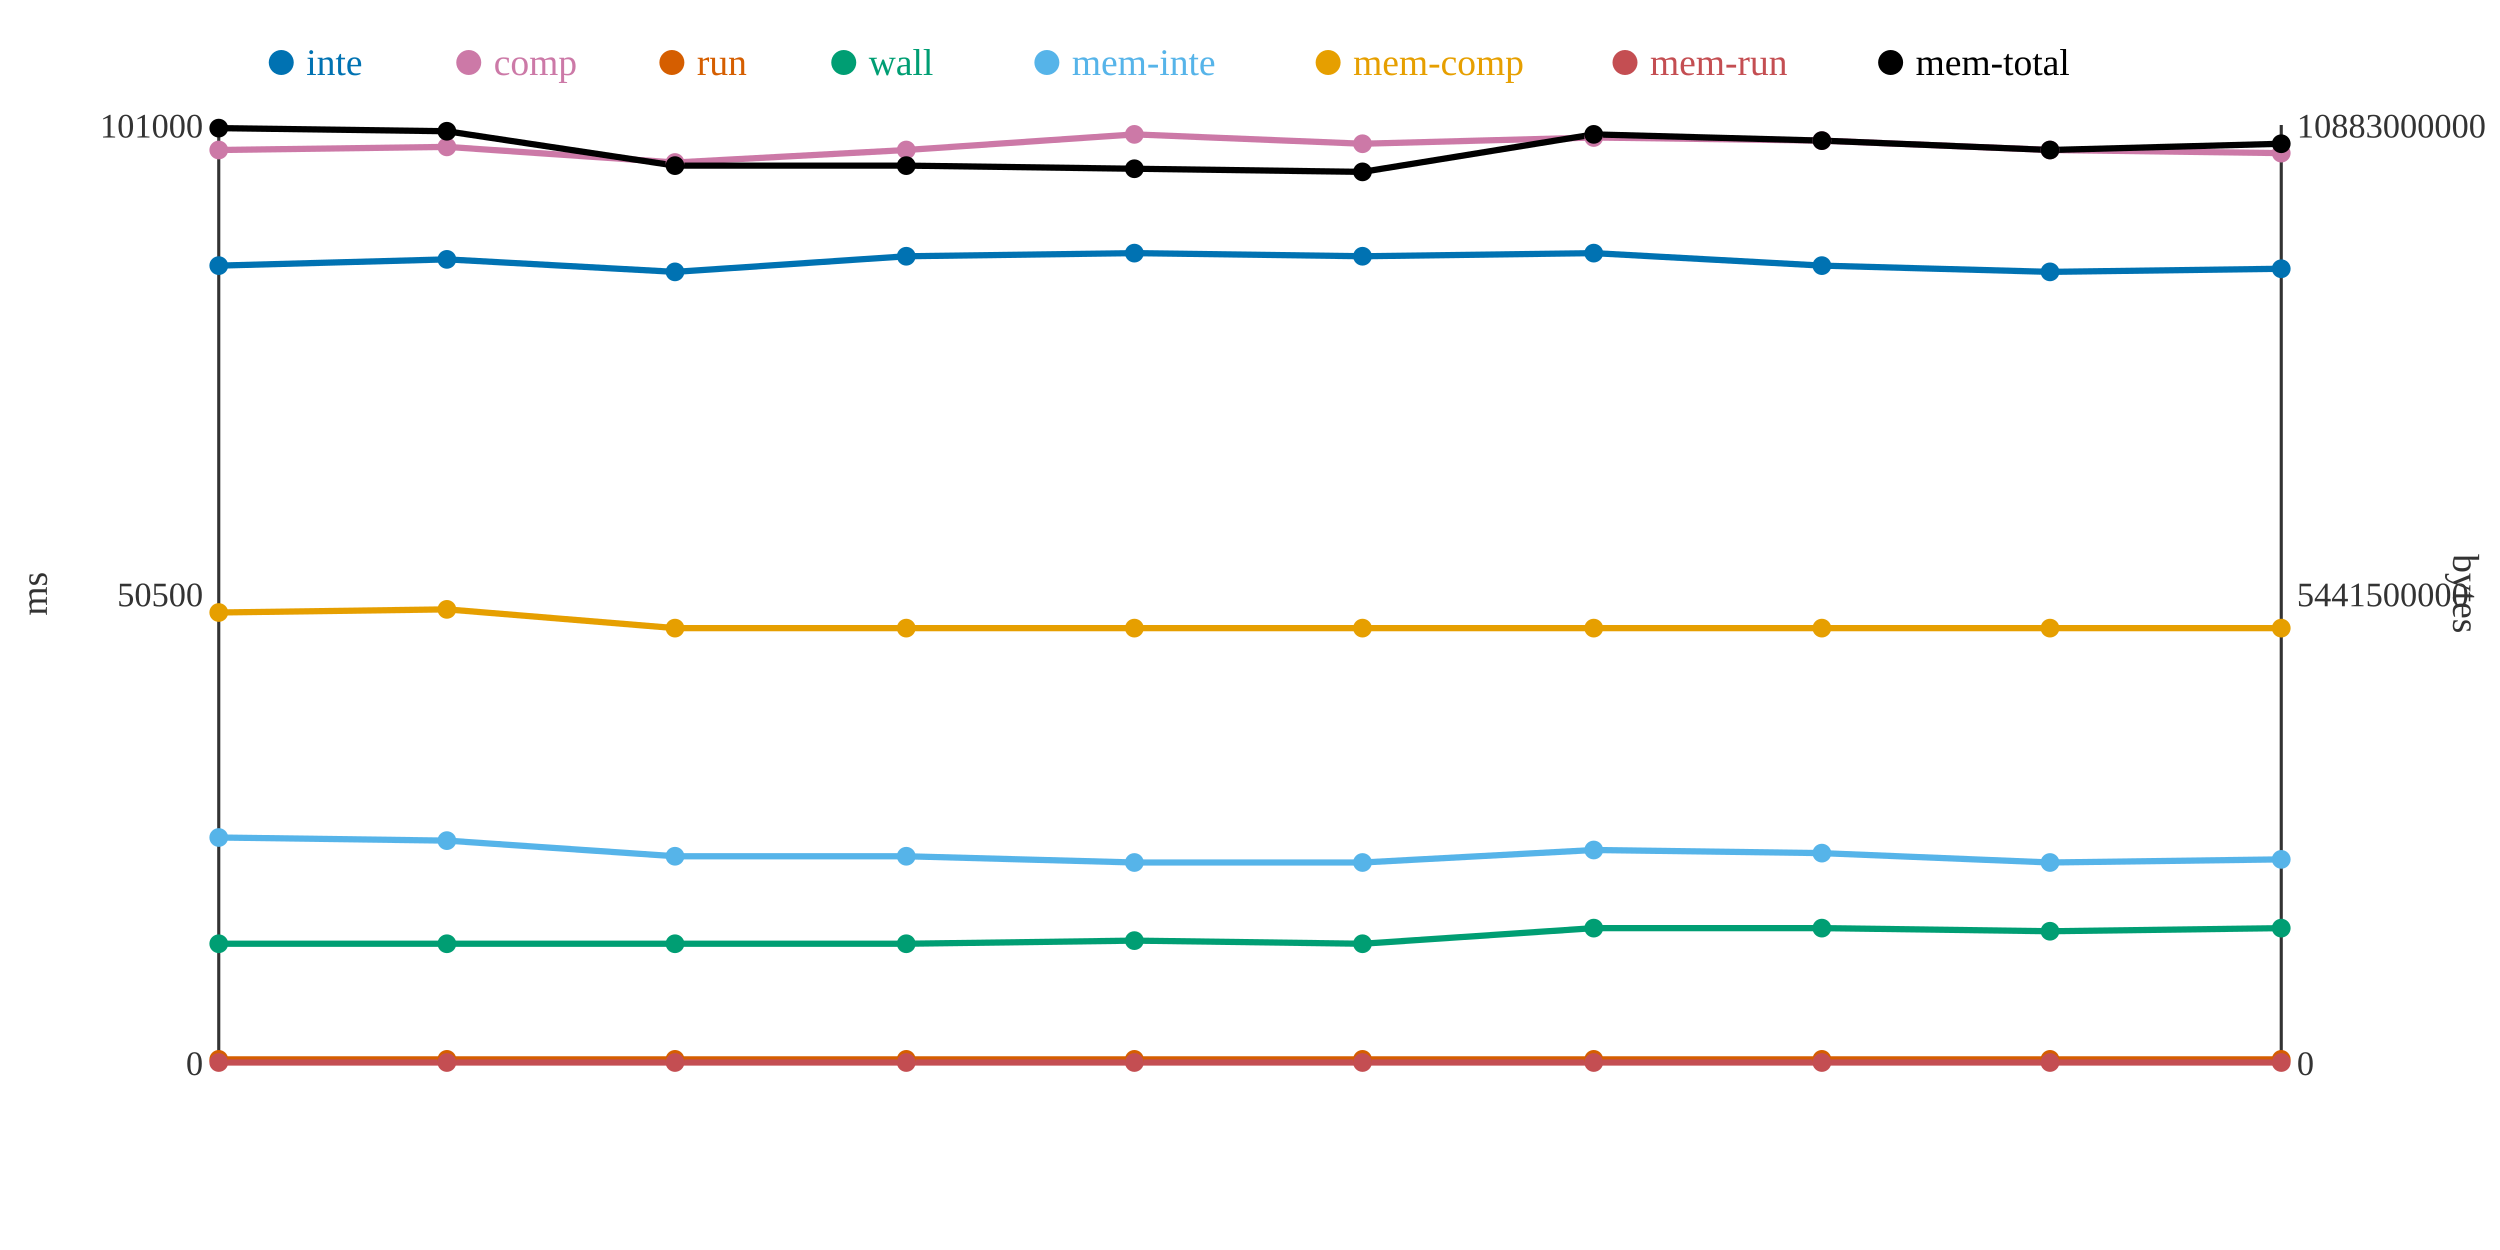
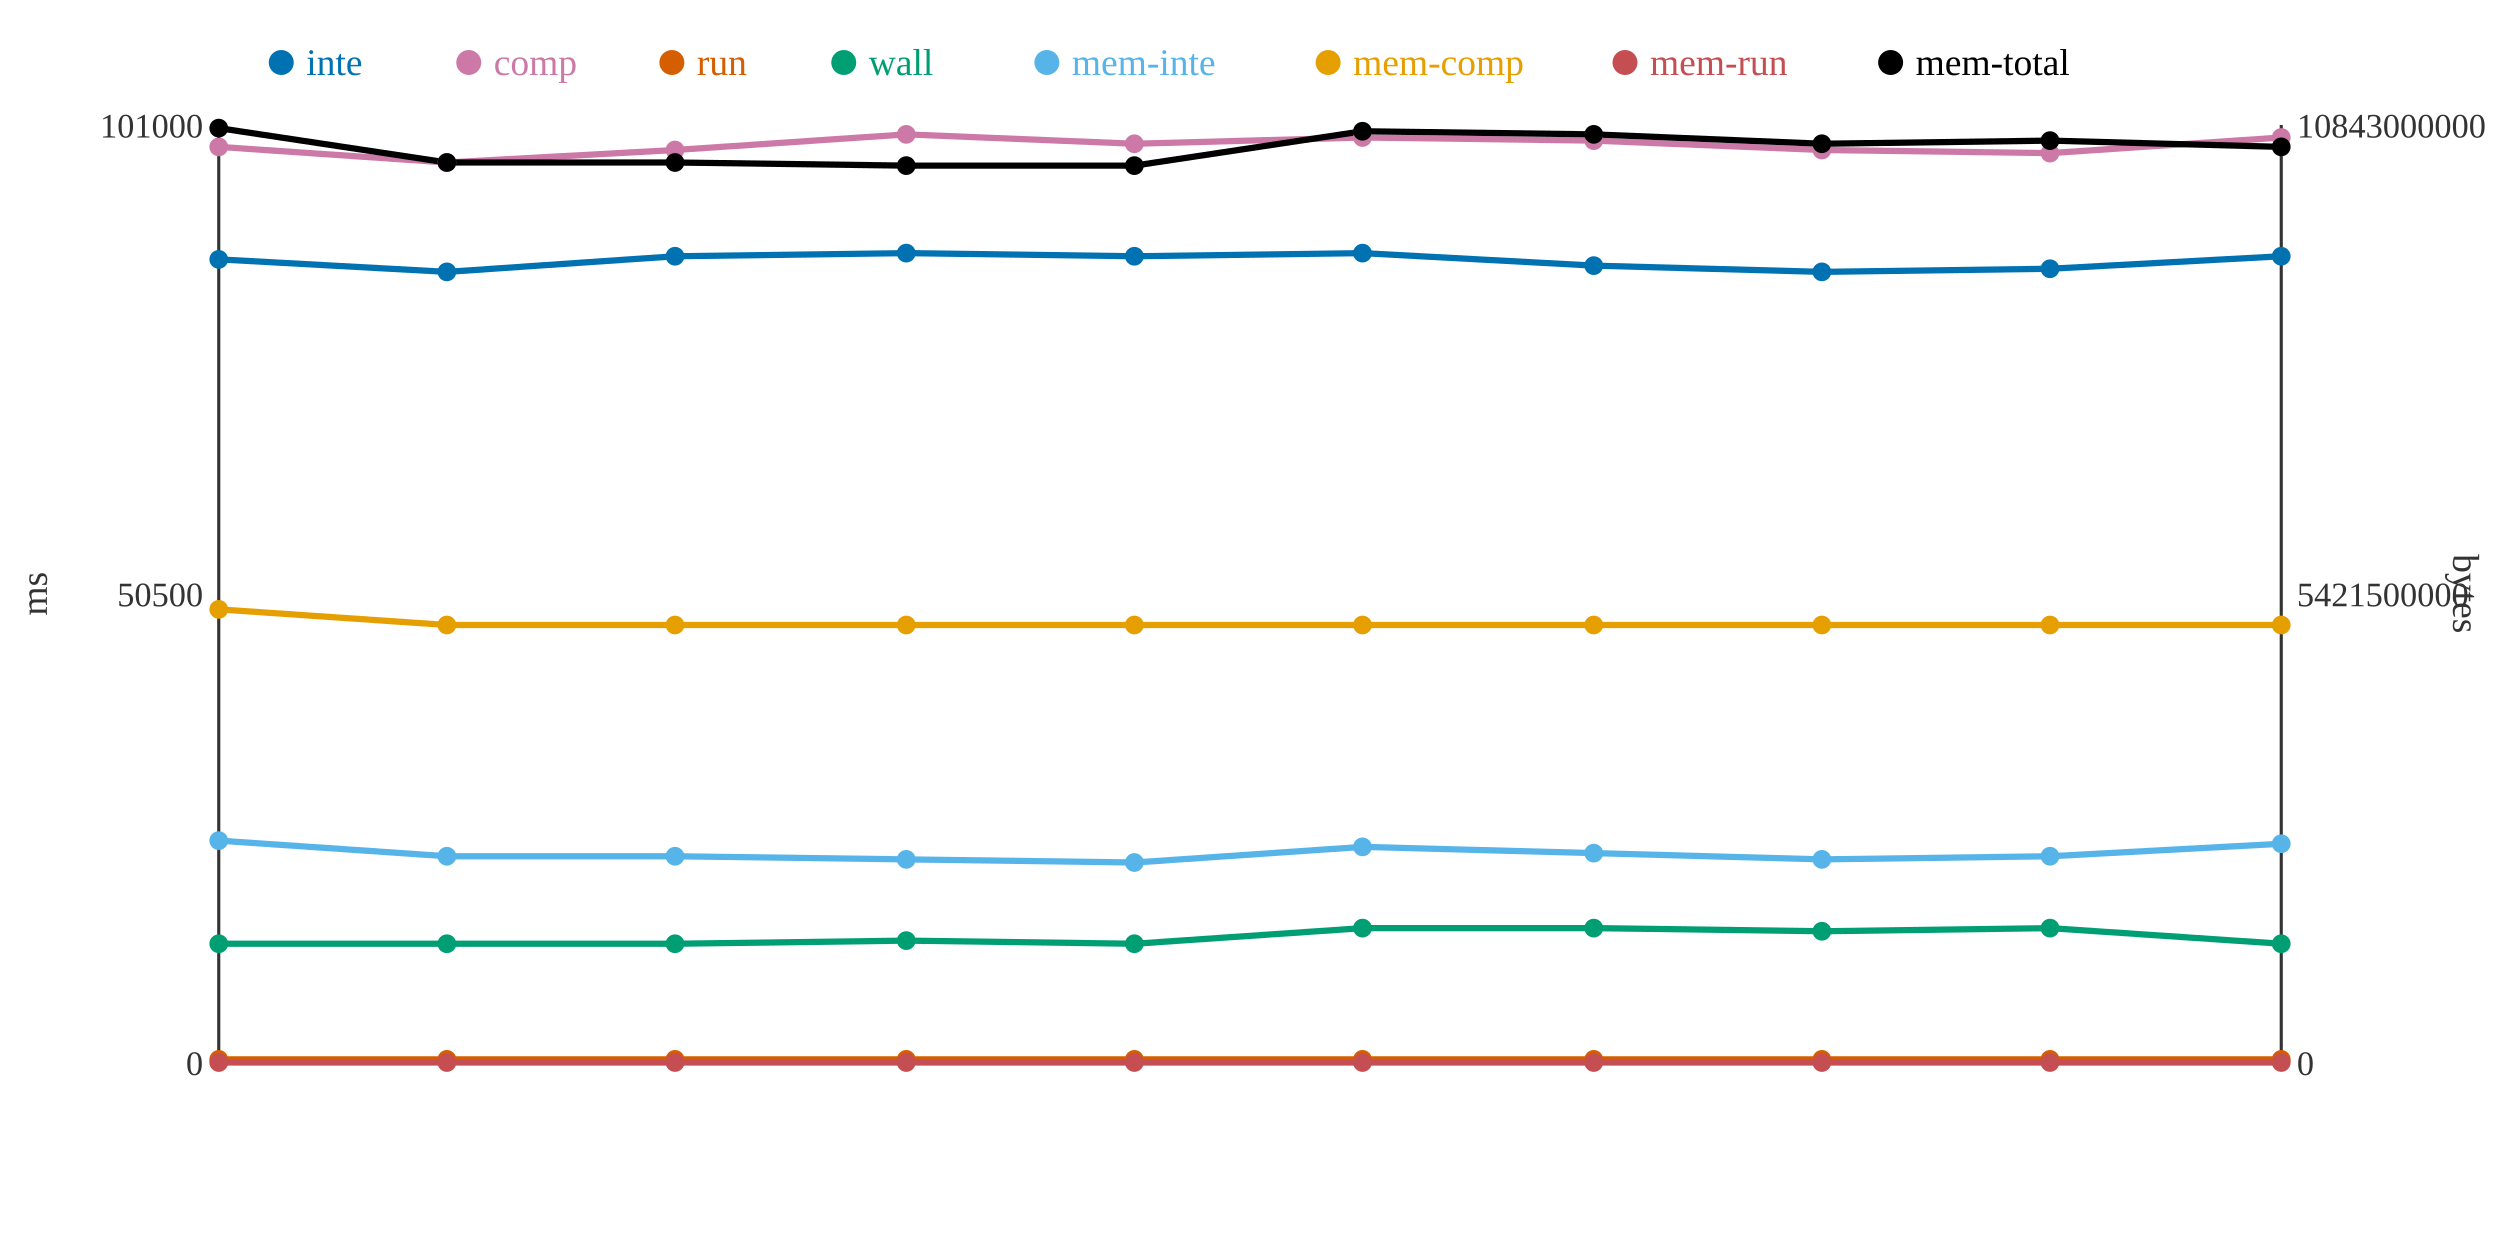
<svg xmlns="http://www.w3.org/2000/svg" width="800" height="400">
  <rect width="800" height="400" fill="white" />
  <line x1="70" y1="40" x2="70" y2="340" stroke="#333" stroke-width="1" />
  <line x1="70" y1="340" x2="730" y2="340" stroke="#333" stroke-width="1" />
  <line x1="730" y1="40" x2="730" y2="340" stroke="#333" stroke-width="1" />
  <text x="65" y="344" text-anchor="end" font-size="11" fill="#333">0</text>
  <text x="65" y="194" text-anchor="end" font-size="11" fill="#333">50500</text>
  <text x="65" y="44" text-anchor="end" font-size="11" fill="#333">101000</text>
  <text x="15" y="190" text-anchor="middle" font-size="12" fill="#333" transform="rotate(-90 15 190)">ms</text>
  <text x="735" y="344" text-anchor="start" font-size="11" fill="#333">0</text>
-   <text x="735" y="194" text-anchor="start" font-size="11" fill="#333">5441500000</text>
-   <text x="735" y="44" text-anchor="start" font-size="11" fill="#333">10883000000</text>
+   <text x="735" y="194" text-anchor="start" font-size="11" fill="#333">5421500000</text>
+   <text x="735" y="44" text-anchor="start" font-size="11" fill="#333">10843000000</text>
  <text x="785" y="190" text-anchor="middle" font-size="12" fill="#333" transform="rotate(90 785 190)">bytes</text>
-   <polyline points="70,85 143,83 216,87 290,82 363,81 436,82 510,81 583,85 656,87 730,86" fill="none" stroke="#0072B2" stroke-width="2" />
-   <polyline points="70,48 143,47 216,52 290,48 363,43 436,46 510,44 583,45 656,48 730,49" fill="none" stroke="#CC79A7" stroke-width="2" />
+   <polyline points="70,83 143,87 216,82 290,81 363,82 436,81 510,85 583,87 656,86 730,82" fill="none" stroke="#0072B2" stroke-width="2" />
+   <polyline points="70,47 143,52 216,48 290,43 363,46 436,44 510,45 583,48 656,49 730,44" fill="none" stroke="#CC79A7" stroke-width="2" />
  <polyline points="70,339 143,339 216,339 290,339 363,339 436,339 510,339 583,339 656,339 730,339" fill="none" stroke="#D55E00" stroke-width="2" />
-   <polyline points="70,302 143,302 216,302 290,302 363,301 436,302 510,297 583,297 656,298 730,297" fill="none" stroke="#009E73" stroke-width="2" />
-   <polyline points="70,268 143,269 216,274 290,274 363,276 436,276 510,272 583,273 656,276 730,275" fill="none" stroke="#56B4E9" stroke-width="2" />
-   <polyline points="70,196 143,195 216,201 290,201 363,201 436,201 510,201 583,201 656,201 730,201" fill="none" stroke="#E69F00" stroke-width="2" />
+   <polyline points="70,302 143,302 216,302 290,301 363,302 436,297 510,297 583,298 656,297 730,302" fill="none" stroke="#009E73" stroke-width="2" />
+   <polyline points="70,269 143,274 216,274 290,275 363,276 436,271 510,273 583,275 656,274 730,270" fill="none" stroke="#56B4E9" stroke-width="2" />
+   <polyline points="70,195 143,200 216,200 290,200 363,200 436,200 510,200 583,200 656,200 730,200" fill="none" stroke="#E69F00" stroke-width="2" />
  <polyline points="70,340 143,340 216,340 290,340 363,340 436,340 510,340 583,340 656,340 730,340" fill="none" stroke="#C44E52" stroke-width="2" />
-   <polyline points="70,41 143,42 216,53 290,53 363,54 436,55 510,43 583,45 656,48 730,46" fill="none" stroke="#000000" stroke-width="2" />
-   <circle cx="70" cy="85" r="3" fill="#0072B2" />
-   <circle cx="70" cy="48" r="3" fill="#CC79A7" />
+   <polyline points="70,41 143,52 216,52 290,53 363,53 436,42 510,43 583,46 656,45 730,47" fill="none" stroke="#000000" stroke-width="2" />
+   <circle cx="70" cy="83" r="3" fill="#0072B2" />
+   <circle cx="70" cy="47" r="3" fill="#CC79A7" />
  <circle cx="70" cy="339" r="3" fill="#D55E00" />
  <circle cx="70" cy="302" r="3" fill="#009E73" />
-   <circle cx="70" cy="268" r="3" fill="#56B4E9" />
-   <circle cx="70" cy="196" r="3" fill="#E69F00" />
+   <circle cx="70" cy="269" r="3" fill="#56B4E9" />
+   <circle cx="70" cy="195" r="3" fill="#E69F00" />
  <circle cx="70" cy="340" r="3" fill="#C44E52" />
  <circle cx="70" cy="41" r="3" fill="#000000" />
-   <circle cx="143" cy="83" r="3" fill="#0072B2" />
-   <circle cx="143" cy="47" r="3" fill="#CC79A7" />
+   <circle cx="143" cy="87" r="3" fill="#0072B2" />
+   <circle cx="143" cy="52" r="3" fill="#CC79A7" />
  <circle cx="143" cy="339" r="3" fill="#D55E00" />
  <circle cx="143" cy="302" r="3" fill="#009E73" />
-   <circle cx="143" cy="269" r="3" fill="#56B4E9" />
-   <circle cx="143" cy="195" r="3" fill="#E69F00" />
+   <circle cx="143" cy="274" r="3" fill="#56B4E9" />
+   <circle cx="143" cy="200" r="3" fill="#E69F00" />
  <circle cx="143" cy="340" r="3" fill="#C44E52" />
-   <circle cx="143" cy="42" r="3" fill="#000000" />
-   <circle cx="216" cy="87" r="3" fill="#0072B2" />
-   <circle cx="216" cy="52" r="3" fill="#CC79A7" />
+   <circle cx="143" cy="52" r="3" fill="#000000" />
+   <circle cx="216" cy="82" r="3" fill="#0072B2" />
+   <circle cx="216" cy="48" r="3" fill="#CC79A7" />
  <circle cx="216" cy="339" r="3" fill="#D55E00" />
  <circle cx="216" cy="302" r="3" fill="#009E73" />
  <circle cx="216" cy="274" r="3" fill="#56B4E9" />
-   <circle cx="216" cy="201" r="3" fill="#E69F00" />
+   <circle cx="216" cy="200" r="3" fill="#E69F00" />
  <circle cx="216" cy="340" r="3" fill="#C44E52" />
-   <circle cx="216" cy="53" r="3" fill="#000000" />
-   <circle cx="290" cy="82" r="3" fill="#0072B2" />
-   <circle cx="290" cy="48" r="3" fill="#CC79A7" />
+   <circle cx="216" cy="52" r="3" fill="#000000" />
+   <circle cx="290" cy="81" r="3" fill="#0072B2" />
+   <circle cx="290" cy="43" r="3" fill="#CC79A7" />
  <circle cx="290" cy="339" r="3" fill="#D55E00" />
-   <circle cx="290" cy="302" r="3" fill="#009E73" />
-   <circle cx="290" cy="274" r="3" fill="#56B4E9" />
-   <circle cx="290" cy="201" r="3" fill="#E69F00" />
+   <circle cx="290" cy="301" r="3" fill="#009E73" />
+   <circle cx="290" cy="275" r="3" fill="#56B4E9" />
+   <circle cx="290" cy="200" r="3" fill="#E69F00" />
  <circle cx="290" cy="340" r="3" fill="#C44E52" />
  <circle cx="290" cy="53" r="3" fill="#000000" />
-   <circle cx="363" cy="81" r="3" fill="#0072B2" />
-   <circle cx="363" cy="43" r="3" fill="#CC79A7" />
+   <circle cx="363" cy="82" r="3" fill="#0072B2" />
+   <circle cx="363" cy="46" r="3" fill="#CC79A7" />
  <circle cx="363" cy="339" r="3" fill="#D55E00" />
-   <circle cx="363" cy="301" r="3" fill="#009E73" />
+   <circle cx="363" cy="302" r="3" fill="#009E73" />
  <circle cx="363" cy="276" r="3" fill="#56B4E9" />
-   <circle cx="363" cy="201" r="3" fill="#E69F00" />
+   <circle cx="363" cy="200" r="3" fill="#E69F00" />
  <circle cx="363" cy="340" r="3" fill="#C44E52" />
-   <circle cx="363" cy="54" r="3" fill="#000000" />
-   <circle cx="436" cy="82" r="3" fill="#0072B2" />
-   <circle cx="436" cy="46" r="3" fill="#CC79A7" />
+   <circle cx="363" cy="53" r="3" fill="#000000" />
+   <circle cx="436" cy="81" r="3" fill="#0072B2" />
+   <circle cx="436" cy="44" r="3" fill="#CC79A7" />
  <circle cx="436" cy="339" r="3" fill="#D55E00" />
-   <circle cx="436" cy="302" r="3" fill="#009E73" />
-   <circle cx="436" cy="276" r="3" fill="#56B4E9" />
-   <circle cx="436" cy="201" r="3" fill="#E69F00" />
+   <circle cx="436" cy="297" r="3" fill="#009E73" />
+   <circle cx="436" cy="271" r="3" fill="#56B4E9" />
+   <circle cx="436" cy="200" r="3" fill="#E69F00" />
  <circle cx="436" cy="340" r="3" fill="#C44E52" />
-   <circle cx="436" cy="55" r="3" fill="#000000" />
-   <circle cx="510" cy="81" r="3" fill="#0072B2" />
-   <circle cx="510" cy="44" r="3" fill="#CC79A7" />
+   <circle cx="436" cy="42" r="3" fill="#000000" />
+   <circle cx="510" cy="85" r="3" fill="#0072B2" />
+   <circle cx="510" cy="45" r="3" fill="#CC79A7" />
  <circle cx="510" cy="339" r="3" fill="#D55E00" />
  <circle cx="510" cy="297" r="3" fill="#009E73" />
-   <circle cx="510" cy="272" r="3" fill="#56B4E9" />
-   <circle cx="510" cy="201" r="3" fill="#E69F00" />
+   <circle cx="510" cy="273" r="3" fill="#56B4E9" />
+   <circle cx="510" cy="200" r="3" fill="#E69F00" />
  <circle cx="510" cy="340" r="3" fill="#C44E52" />
  <circle cx="510" cy="43" r="3" fill="#000000" />
-   <circle cx="583" cy="85" r="3" fill="#0072B2" />
-   <circle cx="583" cy="45" r="3" fill="#CC79A7" />
+   <circle cx="583" cy="87" r="3" fill="#0072B2" />
+   <circle cx="583" cy="48" r="3" fill="#CC79A7" />
  <circle cx="583" cy="339" r="3" fill="#D55E00" />
-   <circle cx="583" cy="297" r="3" fill="#009E73" />
-   <circle cx="583" cy="273" r="3" fill="#56B4E9" />
-   <circle cx="583" cy="201" r="3" fill="#E69F00" />
+   <circle cx="583" cy="298" r="3" fill="#009E73" />
+   <circle cx="583" cy="275" r="3" fill="#56B4E9" />
+   <circle cx="583" cy="200" r="3" fill="#E69F00" />
  <circle cx="583" cy="340" r="3" fill="#C44E52" />
-   <circle cx="583" cy="45" r="3" fill="#000000" />
-   <circle cx="656" cy="87" r="3" fill="#0072B2" />
-   <circle cx="656" cy="48" r="3" fill="#CC79A7" />
+   <circle cx="583" cy="46" r="3" fill="#000000" />
+   <circle cx="656" cy="86" r="3" fill="#0072B2" />
+   <circle cx="656" cy="49" r="3" fill="#CC79A7" />
  <circle cx="656" cy="339" r="3" fill="#D55E00" />
-   <circle cx="656" cy="298" r="3" fill="#009E73" />
-   <circle cx="656" cy="276" r="3" fill="#56B4E9" />
-   <circle cx="656" cy="201" r="3" fill="#E69F00" />
+   <circle cx="656" cy="297" r="3" fill="#009E73" />
+   <circle cx="656" cy="274" r="3" fill="#56B4E9" />
+   <circle cx="656" cy="200" r="3" fill="#E69F00" />
  <circle cx="656" cy="340" r="3" fill="#C44E52" />
-   <circle cx="656" cy="48" r="3" fill="#000000" />
-   <circle cx="730" cy="86" r="3" fill="#0072B2" />
-   <circle cx="730" cy="49" r="3" fill="#CC79A7" />
+   <circle cx="656" cy="45" r="3" fill="#000000" />
+   <circle cx="730" cy="82" r="3" fill="#0072B2" />
+   <circle cx="730" cy="44" r="3" fill="#CC79A7" />
  <circle cx="730" cy="339" r="3" fill="#D55E00" />
-   <circle cx="730" cy="297" r="3" fill="#009E73" />
-   <circle cx="730" cy="275" r="3" fill="#56B4E9" />
-   <circle cx="730" cy="201" r="3" fill="#E69F00" />
+   <circle cx="730" cy="302" r="3" fill="#009E73" />
+   <circle cx="730" cy="270" r="3" fill="#56B4E9" />
+   <circle cx="730" cy="200" r="3" fill="#E69F00" />
  <circle cx="730" cy="340" r="3" fill="#C44E52" />
-   <circle cx="730" cy="46" r="3" fill="#000000" />
+   <circle cx="730" cy="47" r="3" fill="#000000" />
  <circle cx="90" cy="20" r="4" fill="#0072B2" />
  <text x="98" y="24" text-anchor="start" font-size="12" fill="#0072B2">inte</text>
  <circle cx="150" cy="20" r="4" fill="#CC79A7" />
  <text x="158" y="24" text-anchor="start" font-size="12" fill="#CC79A7">comp</text>
  <circle cx="215" cy="20" r="4" fill="#D55E00" />
  <text x="223" y="24" text-anchor="start" font-size="12" fill="#D55E00">run</text>
  <circle cx="270" cy="20" r="4" fill="#009E73" />
  <text x="278" y="24" text-anchor="start" font-size="12" fill="#009E73">wall</text>
  <circle cx="335" cy="20" r="4" fill="#56B4E9" />
  <text x="343" y="24" text-anchor="start" font-size="12" fill="#56B4E9">mem-inte</text>
  <circle cx="425" cy="20" r="4" fill="#E69F00" />
  <text x="433" y="24" text-anchor="start" font-size="12" fill="#E69F00">mem-comp</text>
  <circle cx="520" cy="20" r="4" fill="#C44E52" />
  <text x="528" y="24" text-anchor="start" font-size="12" fill="#C44E52">mem-run</text>
  <circle cx="605" cy="20" r="4" fill="#000000" />
  <text x="613" y="24" text-anchor="start" font-size="12" fill="#000000">mem-total</text>
</svg>
